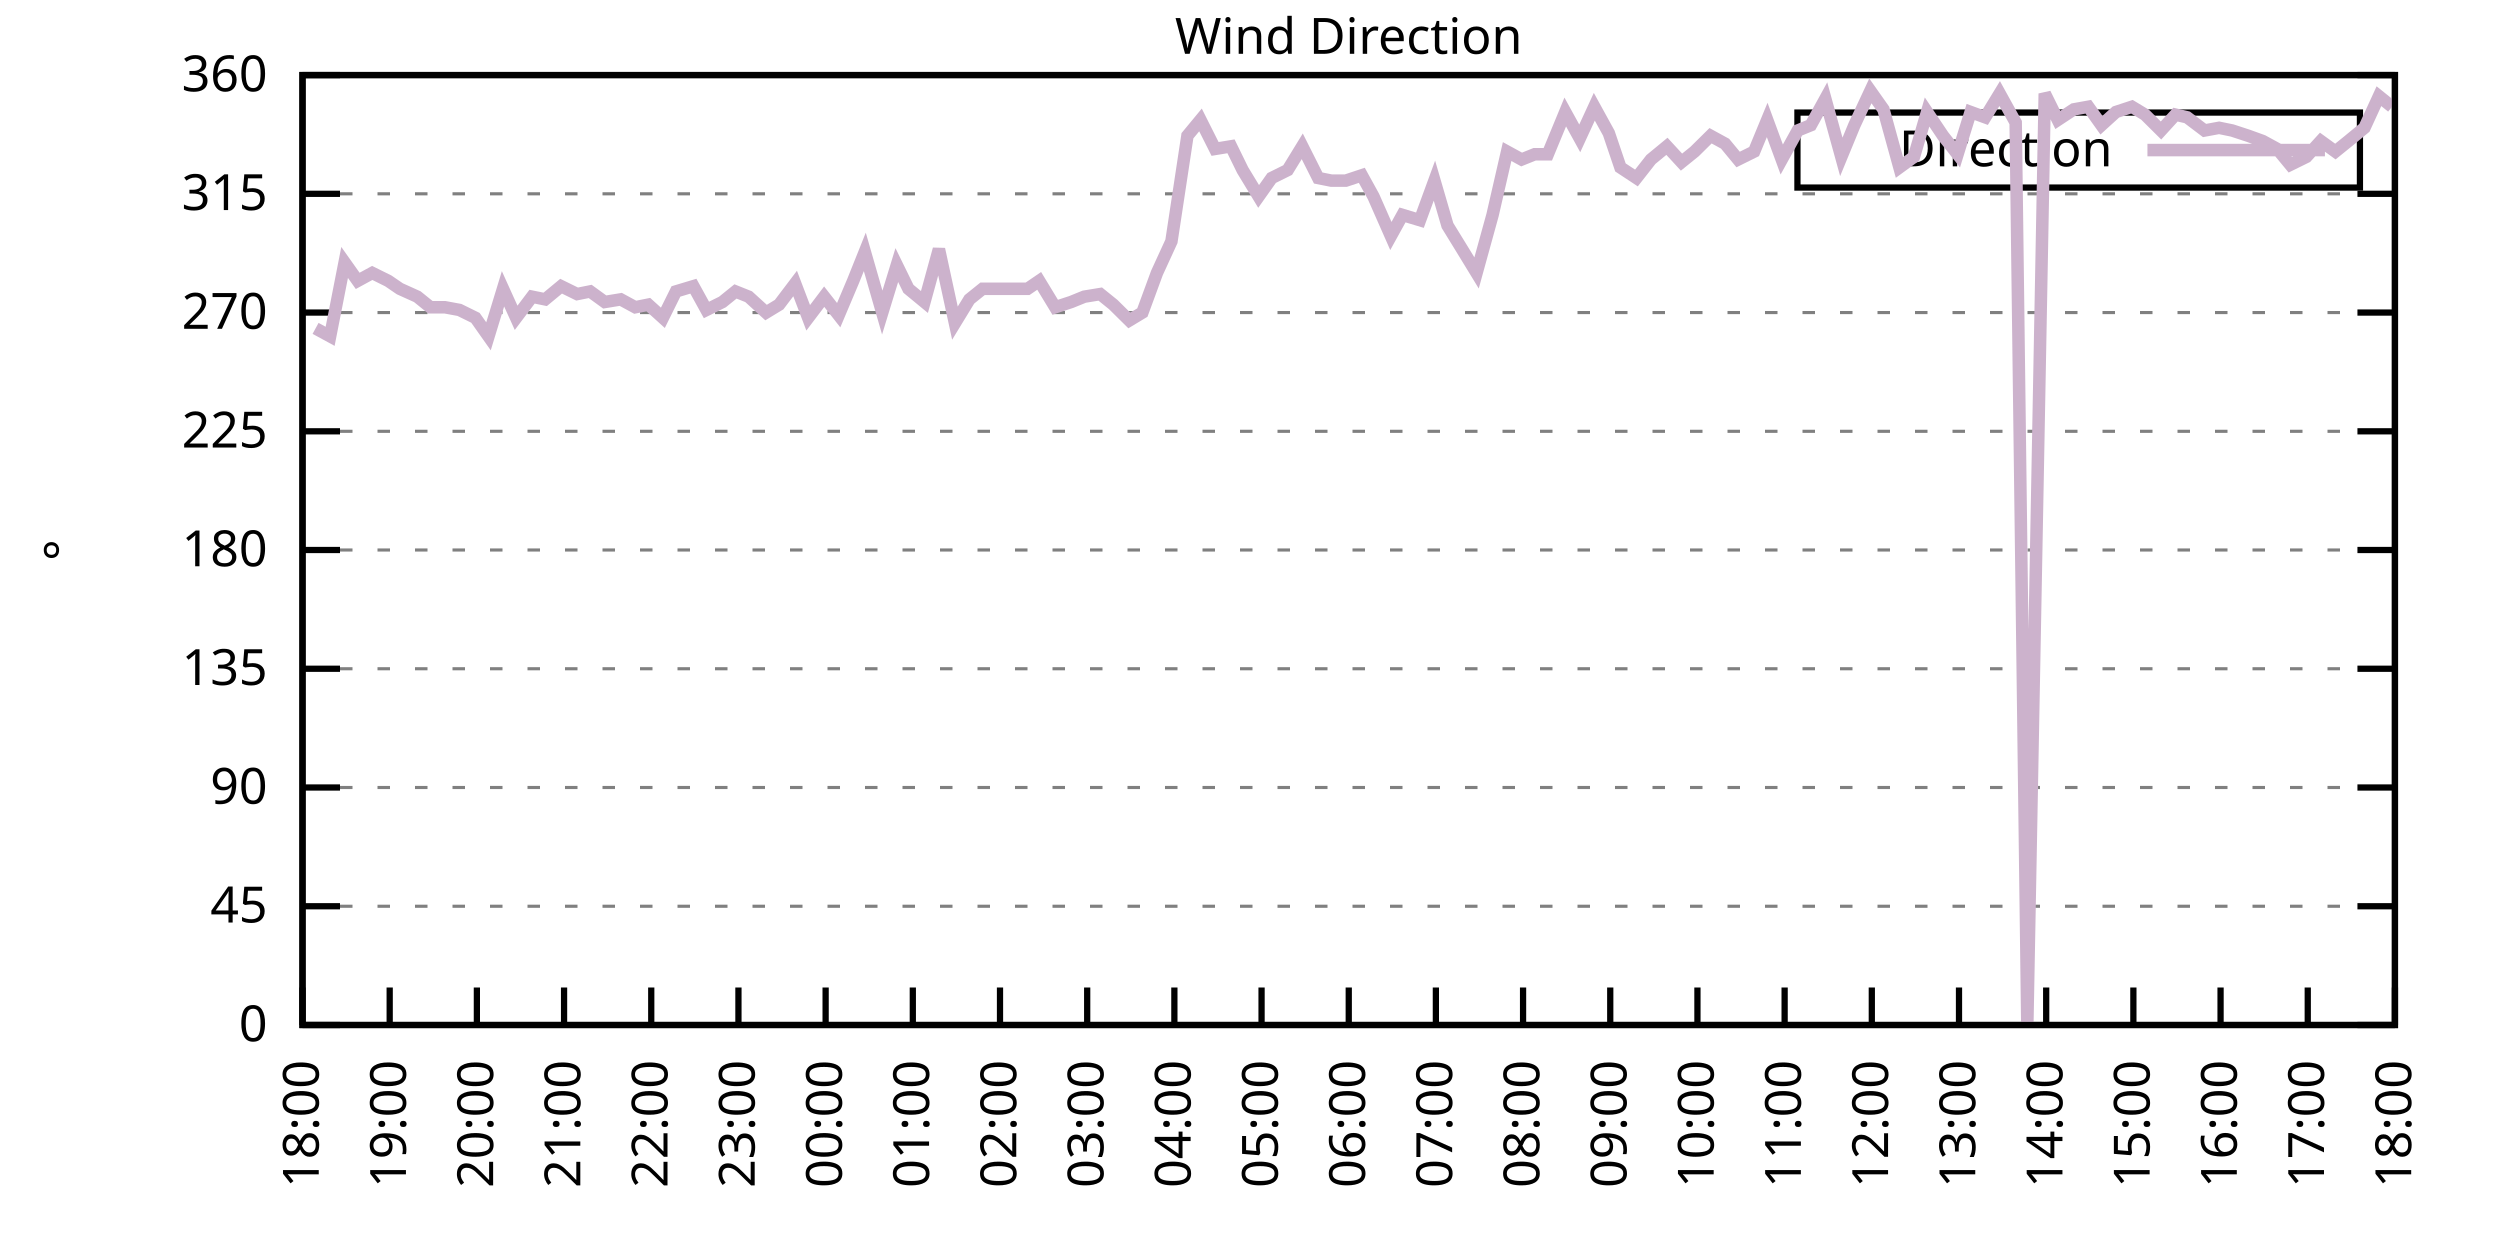
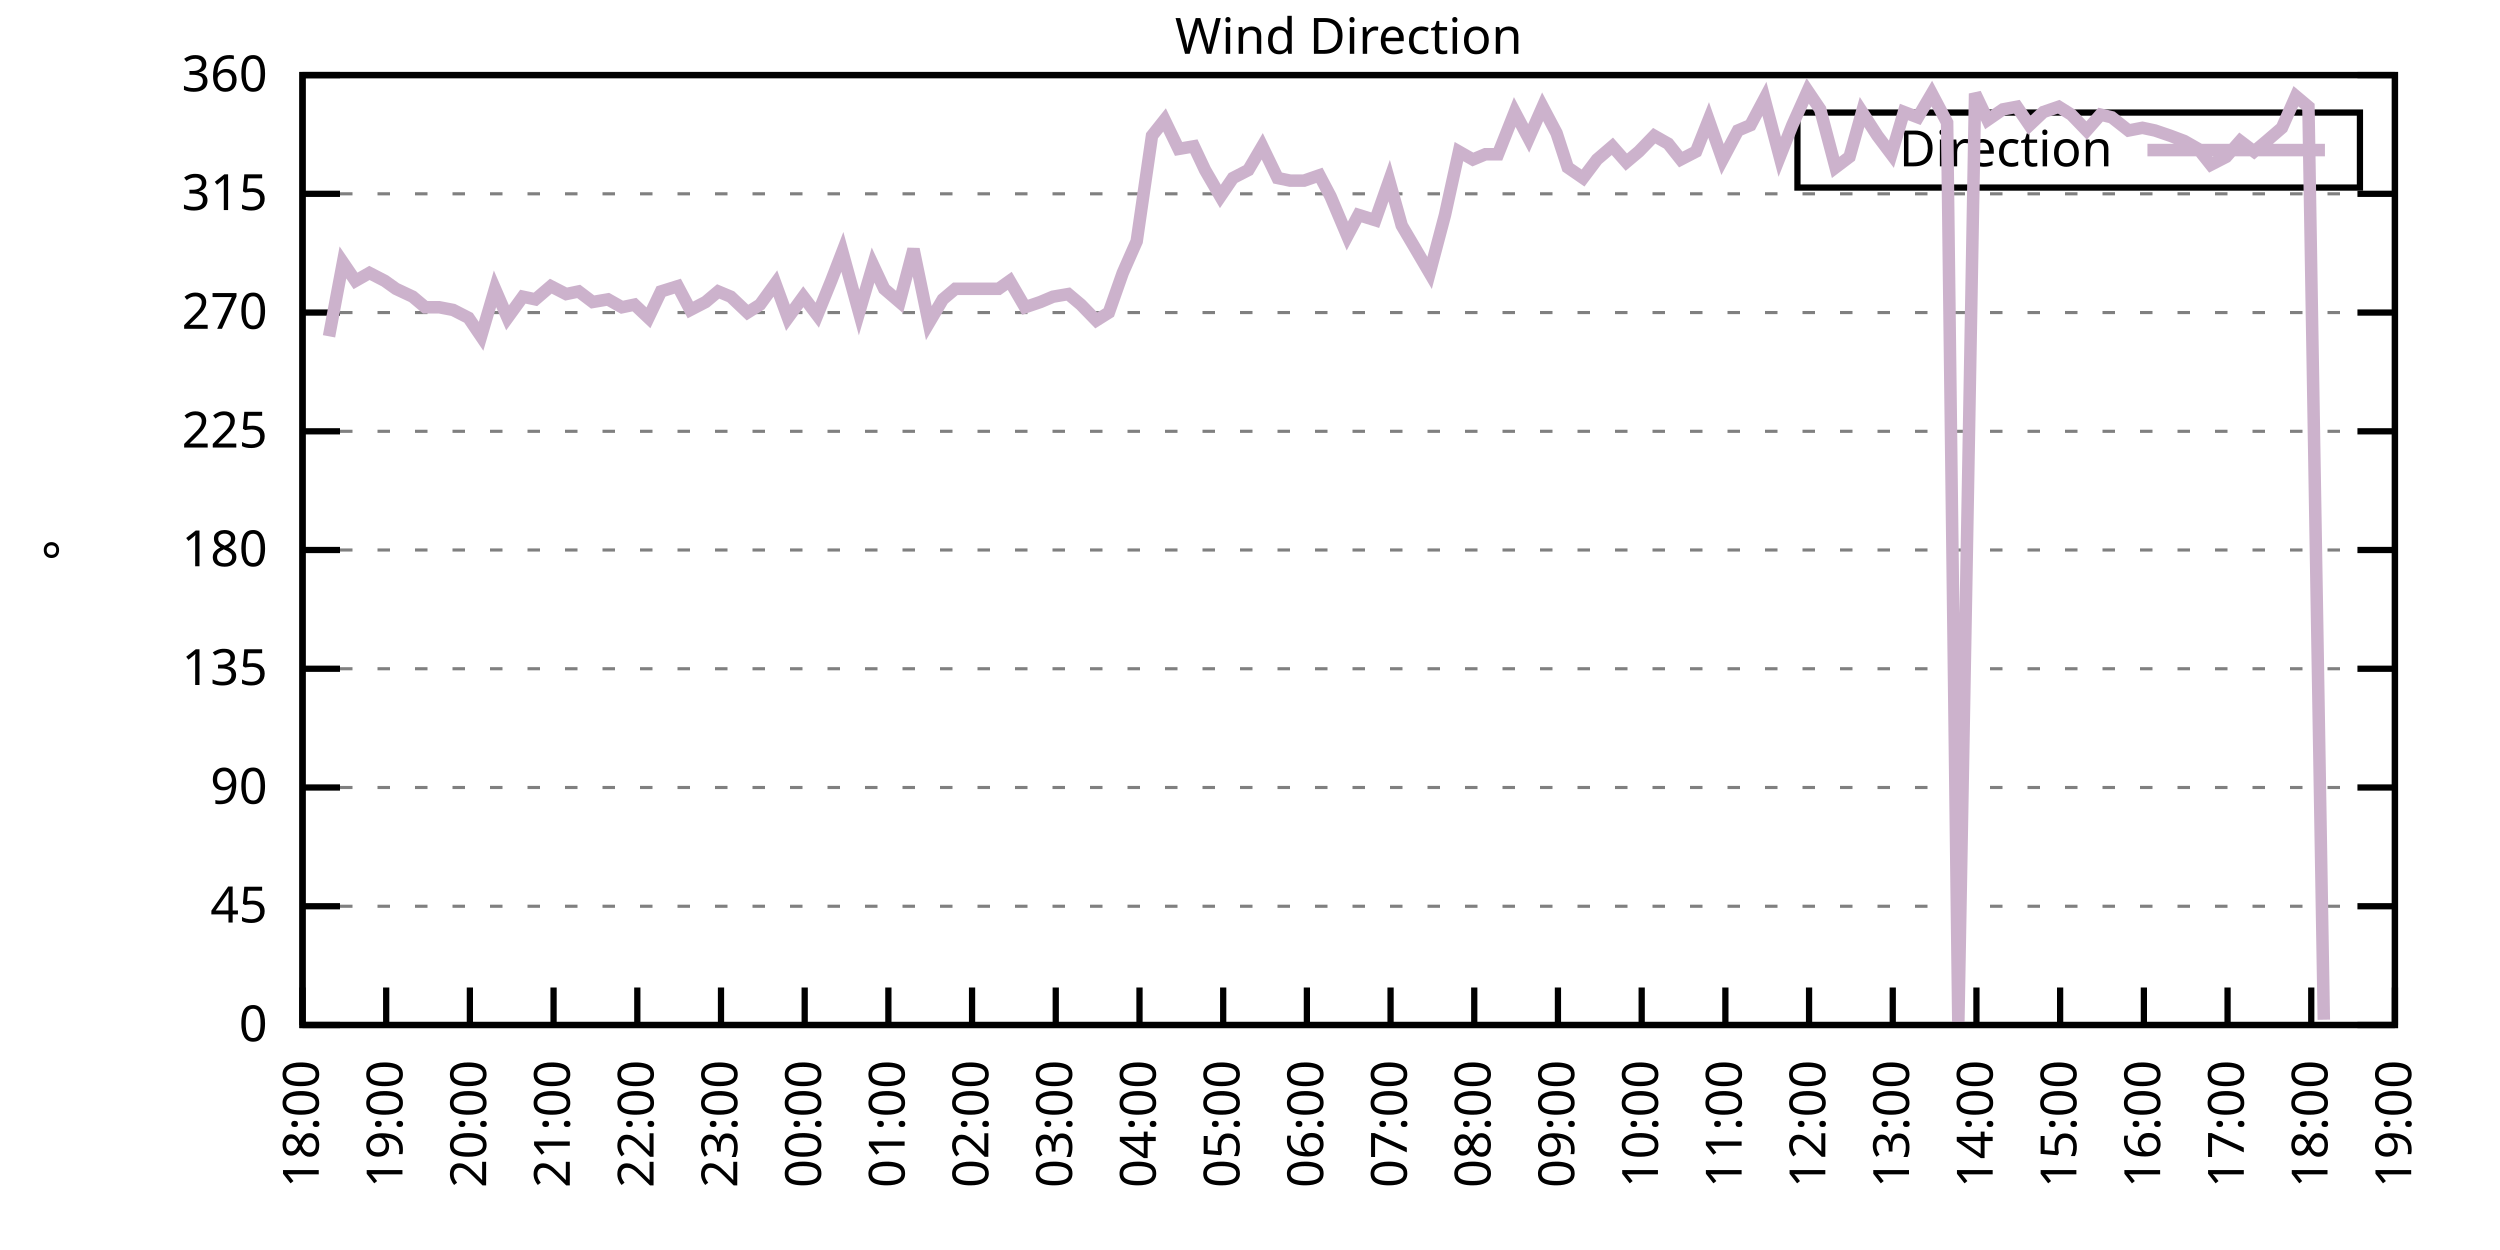
<svg xmlns="http://www.w3.org/2000/svg" xmlns:xlink="http://www.w3.org/1999/xlink" width="400" height="200" viewBox="0 0 400 200">
  <g id="gnuplot_canvas">
    <rect x="0" y="0" width="400" height="200" fill="none" />
    <defs>
      <circle id="gpDot" r="0.5" stroke-width="0.5" stroke="currentColor" />
      <path id="gpPt0" stroke-width="0.333" stroke="currentColor" d="M-1,0 h2 M0,-1 v2" />
      <path id="gpPt1" stroke-width="0.333" stroke="currentColor" d="M-1,-1 L1,1 M1,-1 L-1,1" />
      <path id="gpPt2" stroke-width="0.333" stroke="currentColor" d="M-1,0 L1,0 M0,-1 L0,1 M-1,-1 L1,1 M-1,1 L1,-1" />
      <rect id="gpPt3" stroke-width="0.333" stroke="currentColor" x="-1" y="-1" width="2" height="2" />
      <rect id="gpPt4" stroke-width="0.333" stroke="currentColor" fill="currentColor" x="-1" y="-1" width="2" height="2" />
      <circle id="gpPt5" stroke-width="0.333" stroke="currentColor" cx="0" cy="0" r="1" />
      <use xlink:href="#gpPt5" id="gpPt6" fill="currentColor" stroke="none" />
      <path id="gpPt7" stroke-width="0.333" stroke="currentColor" d="M0,-1.33 L-1.33,0.67 L1.33,0.67 z" />
      <use xlink:href="#gpPt7" id="gpPt8" fill="currentColor" stroke="none" />
      <use xlink:href="#gpPt7" id="gpPt9" stroke="currentColor" transform="rotate(180)" />
      <use xlink:href="#gpPt9" id="gpPt10" fill="currentColor" stroke="none" />
      <use xlink:href="#gpPt3" id="gpPt11" stroke="currentColor" transform="rotate(45)" />
      <use xlink:href="#gpPt11" id="gpPt12" fill="currentColor" stroke="none" />
      <path id="gpPt13" stroke-width="0.333" stroke="currentColor" d="M0,1.330 L1.265,0.411 L0.782,-1.067 L-0.782,-1.076 L-1.265,0.411 z" />
      <use xlink:href="#gpPt13" id="gpPt14" fill="currentColor" stroke="none" />
      <filter id="textbox" filterUnits="objectBoundingBox" x="0" y="0" height="1" width="1">
        <feFlood flood-color="white" flood-opacity="1" result="bgnd" />
        <feComposite in="SourceGraphic" in2="bgnd" operator="atop" />
      </filter>
      <filter id="greybox" filterUnits="objectBoundingBox" x="0" y="0" height="1" width="1">
        <feFlood flood-color="lightgrey" flood-opacity="1" result="grey" />
        <feComposite in="SourceGraphic" in2="grey" operator="atop" />
      </filter>
    </defs>
    <g fill="none" color="white" stroke="currentColor" stroke-width="1.00" stroke-linecap="butt" stroke-linejoin="miter">
</g>
    <g fill="none" color="black" stroke="currentColor" stroke-width="1.00" stroke-linecap="butt" stroke-linejoin="miter">
      <g stroke="none" shape-rendering="crispEdges">
        <polygon fill="rgb(255, 255, 255)" points="48.40,164.00 383.18,164.00 383.18,12.02 48.40,12.02 " />
      </g>
    </g>
    <g fill="none" color="black" stroke="currentColor" stroke-width="1.00" stroke-linecap="butt" stroke-linejoin="miter">
</g>
    <g fill="none" color="black" stroke="black" stroke-width="0.50" stroke-linecap="butt" stroke-linejoin="miter">
</g>
    <g fill="none" color="gray" stroke="currentColor" stroke-width="0.50" stroke-linecap="butt" stroke-linejoin="miter">
      <path stroke="gray" stroke-dasharray="2,4" class="gridline" d="M48.40,164.00 L383.19,164.00  " />
    </g>
    <g fill="none" color="gray" stroke="gray" stroke-width="1.00" stroke-linecap="butt" stroke-linejoin="miter">
</g>
    <g fill="none" color="black" stroke="currentColor" stroke-width="1.00" stroke-linecap="butt" stroke-linejoin="miter">
      <path stroke="black" d="M48.40,164.00 L54.40,164.00 M383.19,164.00 L377.19,164.00  " />
      <g transform="translate(42.80,166.60)" stroke="none" fill="black" font-family="Sans" font-size="8.00" text-anchor="end">
        <text>
          <tspan font-family="Sans"> 0</tspan>
        </text>
      </g>
    </g>
    <g fill="none" color="black" stroke="currentColor" stroke-width="1.00" stroke-linecap="butt" stroke-linejoin="miter">
</g>
    <g fill="none" color="black" stroke="black" stroke-width="0.50" stroke-linecap="butt" stroke-linejoin="miter">
</g>
    <g fill="none" color="gray" stroke="currentColor" stroke-width="0.50" stroke-linecap="butt" stroke-linejoin="miter">
      <path stroke="gray" stroke-dasharray="2,4" class="gridline" d="M48.40,145.00 L383.19,145.00  " />
    </g>
    <g fill="none" color="gray" stroke="gray" stroke-width="1.00" stroke-linecap="butt" stroke-linejoin="miter">
</g>
    <g fill="none" color="black" stroke="currentColor" stroke-width="1.00" stroke-linecap="butt" stroke-linejoin="miter">
      <path stroke="black" d="M48.40,145.00 L54.40,145.00 M383.19,145.00 L377.19,145.00  " />
      <g transform="translate(42.80,147.60)" stroke="none" fill="black" font-family="Sans" font-size="8.00" text-anchor="end">
        <text>
          <tspan font-family="Sans"> 45</tspan>
        </text>
      </g>
    </g>
    <g fill="none" color="black" stroke="currentColor" stroke-width="1.00" stroke-linecap="butt" stroke-linejoin="miter">
</g>
    <g fill="none" color="black" stroke="black" stroke-width="0.50" stroke-linecap="butt" stroke-linejoin="miter">
</g>
    <g fill="none" color="gray" stroke="currentColor" stroke-width="0.50" stroke-linecap="butt" stroke-linejoin="miter">
      <path stroke="gray" stroke-dasharray="2,4" class="gridline" d="M48.40,126.00 L383.19,126.00  " />
    </g>
    <g fill="none" color="gray" stroke="gray" stroke-width="1.00" stroke-linecap="butt" stroke-linejoin="miter">
</g>
    <g fill="none" color="black" stroke="currentColor" stroke-width="1.00" stroke-linecap="butt" stroke-linejoin="miter">
      <path stroke="black" d="M48.40,126.00 L54.40,126.00 M383.19,126.00 L377.19,126.00  " />
      <g transform="translate(42.80,128.60)" stroke="none" fill="black" font-family="Sans" font-size="8.00" text-anchor="end">
        <text>
          <tspan font-family="Sans"> 90</tspan>
        </text>
      </g>
    </g>
    <g fill="none" color="black" stroke="currentColor" stroke-width="1.00" stroke-linecap="butt" stroke-linejoin="miter">
</g>
    <g fill="none" color="black" stroke="black" stroke-width="0.50" stroke-linecap="butt" stroke-linejoin="miter">
</g>
    <g fill="none" color="gray" stroke="currentColor" stroke-width="0.50" stroke-linecap="butt" stroke-linejoin="miter">
      <path stroke="gray" stroke-dasharray="2,4" class="gridline" d="M48.40,107.00 L383.19,107.00  " />
    </g>
    <g fill="none" color="gray" stroke="gray" stroke-width="1.00" stroke-linecap="butt" stroke-linejoin="miter">
</g>
    <g fill="none" color="black" stroke="currentColor" stroke-width="1.00" stroke-linecap="butt" stroke-linejoin="miter">
      <path stroke="black" d="M48.40,107.00 L54.40,107.00 M383.19,107.00 L377.19,107.00  " />
      <g transform="translate(42.80,109.60)" stroke="none" fill="black" font-family="Sans" font-size="8.00" text-anchor="end">
        <text>
          <tspan font-family="Sans"> 135</tspan>
        </text>
      </g>
    </g>
    <g fill="none" color="black" stroke="currentColor" stroke-width="1.00" stroke-linecap="butt" stroke-linejoin="miter">
</g>
    <g fill="none" color="black" stroke="black" stroke-width="0.50" stroke-linecap="butt" stroke-linejoin="miter">
</g>
    <g fill="none" color="gray" stroke="currentColor" stroke-width="0.50" stroke-linecap="butt" stroke-linejoin="miter">
      <path stroke="gray" stroke-dasharray="2,4" class="gridline" d="M48.40,88.00 L383.19,88.00  " />
    </g>
    <g fill="none" color="gray" stroke="gray" stroke-width="1.00" stroke-linecap="butt" stroke-linejoin="miter">
</g>
    <g fill="none" color="black" stroke="currentColor" stroke-width="1.00" stroke-linecap="butt" stroke-linejoin="miter">
      <path stroke="black" d="M48.40,88.00 L54.40,88.00 M383.19,88.00 L377.19,88.00  " />
      <g transform="translate(42.80,90.60)" stroke="none" fill="black" font-family="Sans" font-size="8.00" text-anchor="end">
        <text>
          <tspan font-family="Sans"> 180</tspan>
        </text>
      </g>
    </g>
    <g fill="none" color="black" stroke="currentColor" stroke-width="1.00" stroke-linecap="butt" stroke-linejoin="miter">
</g>
    <g fill="none" color="black" stroke="black" stroke-width="0.50" stroke-linecap="butt" stroke-linejoin="miter">
</g>
    <g fill="none" color="gray" stroke="currentColor" stroke-width="0.50" stroke-linecap="butt" stroke-linejoin="miter">
      <path stroke="gray" stroke-dasharray="2,4" class="gridline" d="M48.40,69.01 L383.19,69.01  " />
    </g>
    <g fill="none" color="gray" stroke="gray" stroke-width="1.00" stroke-linecap="butt" stroke-linejoin="miter">
</g>
    <g fill="none" color="black" stroke="currentColor" stroke-width="1.00" stroke-linecap="butt" stroke-linejoin="miter">
      <path stroke="black" d="M48.40,69.01 L54.40,69.01 M383.19,69.01 L377.19,69.01  " />
      <g transform="translate(42.80,71.61)" stroke="none" fill="black" font-family="Sans" font-size="8.00" text-anchor="end">
        <text>
          <tspan font-family="Sans"> 225</tspan>
        </text>
      </g>
    </g>
    <g fill="none" color="black" stroke="currentColor" stroke-width="1.00" stroke-linecap="butt" stroke-linejoin="miter">
</g>
    <g fill="none" color="black" stroke="black" stroke-width="0.50" stroke-linecap="butt" stroke-linejoin="miter">
</g>
    <g fill="none" color="gray" stroke="currentColor" stroke-width="0.50" stroke-linecap="butt" stroke-linejoin="miter">
      <path stroke="gray" stroke-dasharray="2,4" class="gridline" d="M48.40,50.01 L383.19,50.01  " />
    </g>
    <g fill="none" color="gray" stroke="gray" stroke-width="1.00" stroke-linecap="butt" stroke-linejoin="miter">
</g>
    <g fill="none" color="black" stroke="currentColor" stroke-width="1.00" stroke-linecap="butt" stroke-linejoin="miter">
      <path stroke="black" d="M48.40,50.01 L54.40,50.01 M383.19,50.01 L377.19,50.01  " />
      <g transform="translate(42.80,52.61)" stroke="none" fill="black" font-family="Sans" font-size="8.00" text-anchor="end">
        <text>
          <tspan font-family="Sans"> 270</tspan>
        </text>
      </g>
    </g>
    <g fill="none" color="black" stroke="currentColor" stroke-width="1.00" stroke-linecap="butt" stroke-linejoin="miter">
</g>
    <g fill="none" color="black" stroke="black" stroke-width="0.50" stroke-linecap="butt" stroke-linejoin="miter">
</g>
    <g fill="none" color="gray" stroke="currentColor" stroke-width="0.50" stroke-linecap="butt" stroke-linejoin="miter">
      <path stroke="gray" stroke-dasharray="2,4" class="gridline" d="M48.40,31.01 L383.19,31.01  " />
    </g>
    <g fill="none" color="gray" stroke="gray" stroke-width="1.00" stroke-linecap="butt" stroke-linejoin="miter">
</g>
    <g fill="none" color="black" stroke="currentColor" stroke-width="1.00" stroke-linecap="butt" stroke-linejoin="miter">
      <path stroke="black" d="M48.40,31.01 L54.40,31.01 M383.19,31.01 L377.19,31.01  " />
      <g transform="translate(42.80,33.61)" stroke="none" fill="black" font-family="Sans" font-size="8.00" text-anchor="end">
        <text>
          <tspan font-family="Sans"> 315</tspan>
        </text>
      </g>
    </g>
    <g fill="none" color="black" stroke="currentColor" stroke-width="1.00" stroke-linecap="butt" stroke-linejoin="miter">
</g>
    <g fill="none" color="black" stroke="black" stroke-width="0.50" stroke-linecap="butt" stroke-linejoin="miter">
</g>
    <g fill="none" color="gray" stroke="currentColor" stroke-width="0.50" stroke-linecap="butt" stroke-linejoin="miter">
      <path stroke="gray" stroke-dasharray="2,4" class="gridline" d="M48.40,12.01 L383.19,12.01  " />
    </g>
    <g fill="none" color="gray" stroke="gray" stroke-width="1.00" stroke-linecap="butt" stroke-linejoin="miter">
</g>
    <g fill="none" color="black" stroke="currentColor" stroke-width="1.00" stroke-linecap="butt" stroke-linejoin="miter">
      <path stroke="black" d="M48.40,12.01 L54.40,12.01 M383.19,12.01 L377.19,12.01  " />
      <g transform="translate(42.80,14.61)" stroke="none" fill="black" font-family="Sans" font-size="8.00" text-anchor="end">
        <text>
          <tspan font-family="Sans"> 360</tspan>
        </text>
      </g>
    </g>
    <g fill="none" color="black" stroke="currentColor" stroke-width="1.00" stroke-linecap="butt" stroke-linejoin="miter">
      <path stroke="black" d="M48.40,164.00 L48.40,158.00  " />
      <g transform="translate(51.00,169.60) rotate(270.00)" stroke="none" fill="black" font-family="Sans" font-size="8.00" text-anchor="end">
        <text>
          <tspan font-family="Sans">18:00</tspan>
        </text>
      </g>
    </g>
    <g fill="none" color="black" stroke="currentColor" stroke-width="1.00" stroke-linecap="butt" stroke-linejoin="miter">
-       <path stroke="black" d="M62.35,164.00 L62.35,158.00  " />
-       <g transform="translate(64.95,169.60) rotate(270.00)" stroke="none" fill="black" font-family="Sans" font-size="8.00" text-anchor="end">
+       <path stroke="black" d="M61.79,164.00 L61.79,158.00  " />
+       <g transform="translate(64.39,169.60) rotate(270.00)" stroke="none" fill="black" font-family="Sans" font-size="8.00" text-anchor="end">
        <text>
          <tspan font-family="Sans">19:00</tspan>
        </text>
      </g>
    </g>
    <g fill="none" color="black" stroke="currentColor" stroke-width="1.00" stroke-linecap="butt" stroke-linejoin="miter">
-       <path stroke="black" d="M76.30,164.00 L76.30,158.00  " />
-       <g transform="translate(78.90,169.60) rotate(270.00)" stroke="none" fill="black" font-family="Sans" font-size="8.00" text-anchor="end">
+       <path stroke="black" d="M75.18,164.00 L75.18,158.00  " />
+       <g transform="translate(77.78,169.60) rotate(270.00)" stroke="none" fill="black" font-family="Sans" font-size="8.00" text-anchor="end">
        <text>
          <tspan font-family="Sans">20:00</tspan>
        </text>
      </g>
    </g>
    <g fill="none" color="black" stroke="currentColor" stroke-width="1.00" stroke-linecap="butt" stroke-linejoin="miter">
-       <path stroke="black" d="M90.25,164.00 L90.25,158.00  " />
-       <g transform="translate(92.85,169.60) rotate(270.00)" stroke="none" fill="black" font-family="Sans" font-size="8.00" text-anchor="end">
+       <path stroke="black" d="M88.57,164.00 L88.57,158.00  " />
+       <g transform="translate(91.17,169.60) rotate(270.00)" stroke="none" fill="black" font-family="Sans" font-size="8.00" text-anchor="end">
        <text>
          <tspan font-family="Sans">21:00</tspan>
        </text>
      </g>
    </g>
    <g fill="none" color="black" stroke="currentColor" stroke-width="1.00" stroke-linecap="butt" stroke-linejoin="miter">
-       <path stroke="black" d="M104.20,164.00 L104.20,158.00  " />
-       <g transform="translate(106.80,169.60) rotate(270.00)" stroke="none" fill="black" font-family="Sans" font-size="8.00" text-anchor="end">
+       <path stroke="black" d="M101.97,164.00 L101.97,158.00  " />
+       <g transform="translate(104.57,169.60) rotate(270.00)" stroke="none" fill="black" font-family="Sans" font-size="8.00" text-anchor="end">
        <text>
          <tspan font-family="Sans">22:00</tspan>
        </text>
      </g>
    </g>
    <g fill="none" color="black" stroke="currentColor" stroke-width="1.00" stroke-linecap="butt" stroke-linejoin="miter">
-       <path stroke="black" d="M118.15,164.00 L118.15,158.00  " />
-       <g transform="translate(120.75,169.60) rotate(270.00)" stroke="none" fill="black" font-family="Sans" font-size="8.00" text-anchor="end">
+       <path stroke="black" d="M115.36,164.00 L115.36,158.00  " />
+       <g transform="translate(117.96,169.60) rotate(270.00)" stroke="none" fill="black" font-family="Sans" font-size="8.00" text-anchor="end">
        <text>
          <tspan font-family="Sans">23:00</tspan>
        </text>
      </g>
    </g>
    <g fill="none" color="black" stroke="currentColor" stroke-width="1.00" stroke-linecap="butt" stroke-linejoin="miter">
-       <path stroke="black" d="M132.10,164.00 L132.10,158.00  " />
-       <g transform="translate(134.70,169.60) rotate(270.00)" stroke="none" fill="black" font-family="Sans" font-size="8.00" text-anchor="end">
+       <path stroke="black" d="M128.75,164.00 L128.75,158.00  " />
+       <g transform="translate(131.35,169.60) rotate(270.00)" stroke="none" fill="black" font-family="Sans" font-size="8.00" text-anchor="end">
        <text>
          <tspan font-family="Sans">00:00</tspan>
        </text>
      </g>
    </g>
    <g fill="none" color="black" stroke="currentColor" stroke-width="1.00" stroke-linecap="butt" stroke-linejoin="miter">
-       <path stroke="black" d="M146.05,164.00 L146.05,158.00  " />
-       <g transform="translate(148.65,169.60) rotate(270.00)" stroke="none" fill="black" font-family="Sans" font-size="8.00" text-anchor="end">
+       <path stroke="black" d="M142.14,164.00 L142.14,158.00  " />
+       <g transform="translate(144.74,169.60) rotate(270.00)" stroke="none" fill="black" font-family="Sans" font-size="8.00" text-anchor="end">
        <text>
          <tspan font-family="Sans">01:00</tspan>
        </text>
      </g>
    </g>
    <g fill="none" color="black" stroke="currentColor" stroke-width="1.00" stroke-linecap="butt" stroke-linejoin="miter">
-       <path stroke="black" d="M160.00,164.00 L160.00,158.00  " />
-       <g transform="translate(162.60,169.60) rotate(270.00)" stroke="none" fill="black" font-family="Sans" font-size="8.00" text-anchor="end">
+       <path stroke="black" d="M155.53,164.00 L155.53,158.00  " />
+       <g transform="translate(158.13,169.60) rotate(270.00)" stroke="none" fill="black" font-family="Sans" font-size="8.00" text-anchor="end">
        <text>
          <tspan font-family="Sans">02:00</tspan>
        </text>
      </g>
    </g>
    <g fill="none" color="black" stroke="currentColor" stroke-width="1.00" stroke-linecap="butt" stroke-linejoin="miter">
-       <path stroke="black" d="M173.95,164.00 L173.95,158.00  " />
-       <g transform="translate(176.55,169.60) rotate(270.00)" stroke="none" fill="black" font-family="Sans" font-size="8.00" text-anchor="end">
+       <path stroke="black" d="M168.92,164.00 L168.92,158.00  " />
+       <g transform="translate(171.52,169.60) rotate(270.00)" stroke="none" fill="black" font-family="Sans" font-size="8.00" text-anchor="end">
        <text>
          <tspan font-family="Sans">03:00</tspan>
        </text>
      </g>
    </g>
    <g fill="none" color="black" stroke="currentColor" stroke-width="1.00" stroke-linecap="butt" stroke-linejoin="miter">
-       <path stroke="black" d="M187.90,164.00 L187.90,158.00  " />
-       <g transform="translate(190.50,169.60) rotate(270.00)" stroke="none" fill="black" font-family="Sans" font-size="8.00" text-anchor="end">
+       <path stroke="black" d="M182.32,164.00 L182.32,158.00  " />
+       <g transform="translate(184.92,169.60) rotate(270.00)" stroke="none" fill="black" font-family="Sans" font-size="8.00" text-anchor="end">
        <text>
          <tspan font-family="Sans">04:00</tspan>
        </text>
      </g>
    </g>
    <g fill="none" color="black" stroke="currentColor" stroke-width="1.00" stroke-linecap="butt" stroke-linejoin="miter">
-       <path stroke="black" d="M201.85,164.00 L201.85,158.00  " />
-       <g transform="translate(204.45,169.60) rotate(270.00)" stroke="none" fill="black" font-family="Sans" font-size="8.00" text-anchor="end">
+       <path stroke="black" d="M195.71,164.00 L195.71,158.00  " />
+       <g transform="translate(198.31,169.60) rotate(270.00)" stroke="none" fill="black" font-family="Sans" font-size="8.00" text-anchor="end">
        <text>
          <tspan font-family="Sans">05:00</tspan>
        </text>
      </g>
    </g>
    <g fill="none" color="black" stroke="currentColor" stroke-width="1.00" stroke-linecap="butt" stroke-linejoin="miter">
-       <path stroke="black" d="M215.80,164.00 L215.80,158.00  " />
-       <g transform="translate(218.40,169.60) rotate(270.00)" stroke="none" fill="black" font-family="Sans" font-size="8.00" text-anchor="end">
+       <path stroke="black" d="M209.10,164.00 L209.10,158.00  " />
+       <g transform="translate(211.70,169.60) rotate(270.00)" stroke="none" fill="black" font-family="Sans" font-size="8.00" text-anchor="end">
        <text>
          <tspan font-family="Sans">06:00</tspan>
        </text>
      </g>
    </g>
    <g fill="none" color="black" stroke="currentColor" stroke-width="1.00" stroke-linecap="butt" stroke-linejoin="miter">
-       <path stroke="black" d="M229.74,164.00 L229.74,158.00  " />
-       <g transform="translate(232.34,169.60) rotate(270.00)" stroke="none" fill="black" font-family="Sans" font-size="8.00" text-anchor="end">
+       <path stroke="black" d="M222.49,164.00 L222.49,158.00  " />
+       <g transform="translate(225.09,169.60) rotate(270.00)" stroke="none" fill="black" font-family="Sans" font-size="8.00" text-anchor="end">
        <text>
          <tspan font-family="Sans">07:00</tspan>
        </text>
      </g>
    </g>
    <g fill="none" color="black" stroke="currentColor" stroke-width="1.00" stroke-linecap="butt" stroke-linejoin="miter">
-       <path stroke="black" d="M243.69,164.00 L243.69,158.00  " />
-       <g transform="translate(246.29,169.60) rotate(270.00)" stroke="none" fill="black" font-family="Sans" font-size="8.00" text-anchor="end">
+       <path stroke="black" d="M235.88,164.00 L235.88,158.00  " />
+       <g transform="translate(238.48,169.60) rotate(270.00)" stroke="none" fill="black" font-family="Sans" font-size="8.00" text-anchor="end">
        <text>
          <tspan font-family="Sans">08:00</tspan>
        </text>
      </g>
    </g>
    <g fill="none" color="black" stroke="currentColor" stroke-width="1.00" stroke-linecap="butt" stroke-linejoin="miter">
-       <path stroke="black" d="M257.64,164.00 L257.64,158.00  " />
-       <g transform="translate(260.24,169.60) rotate(270.00)" stroke="none" fill="black" font-family="Sans" font-size="8.00" text-anchor="end">
+       <path stroke="black" d="M249.27,164.00 L249.27,158.00  " />
+       <g transform="translate(251.87,169.60) rotate(270.00)" stroke="none" fill="black" font-family="Sans" font-size="8.00" text-anchor="end">
        <text>
          <tspan font-family="Sans">09:00</tspan>
        </text>
      </g>
    </g>
    <g fill="none" color="black" stroke="currentColor" stroke-width="1.00" stroke-linecap="butt" stroke-linejoin="miter">
-       <path stroke="black" d="M271.59,164.00 L271.59,158.00  " />
-       <g transform="translate(274.19,169.60) rotate(270.00)" stroke="none" fill="black" font-family="Sans" font-size="8.00" text-anchor="end">
+       <path stroke="black" d="M262.67,164.00 L262.67,158.00  " />
+       <g transform="translate(265.27,169.60) rotate(270.00)" stroke="none" fill="black" font-family="Sans" font-size="8.00" text-anchor="end">
        <text>
          <tspan font-family="Sans">10:00</tspan>
        </text>
      </g>
    </g>
    <g fill="none" color="black" stroke="currentColor" stroke-width="1.00" stroke-linecap="butt" stroke-linejoin="miter">
-       <path stroke="black" d="M285.54,164.00 L285.54,158.00  " />
-       <g transform="translate(288.14,169.60) rotate(270.00)" stroke="none" fill="black" font-family="Sans" font-size="8.00" text-anchor="end">
+       <path stroke="black" d="M276.06,164.00 L276.06,158.00  " />
+       <g transform="translate(278.66,169.60) rotate(270.00)" stroke="none" fill="black" font-family="Sans" font-size="8.00" text-anchor="end">
        <text>
          <tspan font-family="Sans">11:00</tspan>
        </text>
      </g>
    </g>
    <g fill="none" color="black" stroke="currentColor" stroke-width="1.00" stroke-linecap="butt" stroke-linejoin="miter">
-       <path stroke="black" d="M299.49,164.00 L299.49,158.00  " />
-       <g transform="translate(302.09,169.60) rotate(270.00)" stroke="none" fill="black" font-family="Sans" font-size="8.00" text-anchor="end">
+       <path stroke="black" d="M289.45,164.00 L289.45,158.00  " />
+       <g transform="translate(292.05,169.60) rotate(270.00)" stroke="none" fill="black" font-family="Sans" font-size="8.00" text-anchor="end">
        <text>
          <tspan font-family="Sans">12:00</tspan>
        </text>
      </g>
    </g>
    <g fill="none" color="black" stroke="currentColor" stroke-width="1.00" stroke-linecap="butt" stroke-linejoin="miter">
-       <path stroke="black" d="M313.44,164.00 L313.44,158.00  " />
-       <g transform="translate(316.04,169.60) rotate(270.00)" stroke="none" fill="black" font-family="Sans" font-size="8.00" text-anchor="end">
+       <path stroke="black" d="M302.84,164.00 L302.84,158.00  " />
+       <g transform="translate(305.44,169.60) rotate(270.00)" stroke="none" fill="black" font-family="Sans" font-size="8.00" text-anchor="end">
        <text>
          <tspan font-family="Sans">13:00</tspan>
        </text>
      </g>
    </g>
    <g fill="none" color="black" stroke="currentColor" stroke-width="1.00" stroke-linecap="butt" stroke-linejoin="miter">
-       <path stroke="black" d="M327.39,164.00 L327.39,158.00  " />
-       <g transform="translate(329.99,169.60) rotate(270.00)" stroke="none" fill="black" font-family="Sans" font-size="8.00" text-anchor="end">
+       <path stroke="black" d="M316.23,164.00 L316.23,158.00  " />
+       <g transform="translate(318.83,169.60) rotate(270.00)" stroke="none" fill="black" font-family="Sans" font-size="8.00" text-anchor="end">
        <text>
          <tspan font-family="Sans">14:00</tspan>
        </text>
      </g>
    </g>
    <g fill="none" color="black" stroke="currentColor" stroke-width="1.00" stroke-linecap="butt" stroke-linejoin="miter">
-       <path stroke="black" d="M341.34,164.00 L341.34,158.00  " />
-       <g transform="translate(343.94,169.60) rotate(270.00)" stroke="none" fill="black" font-family="Sans" font-size="8.00" text-anchor="end">
+       <path stroke="black" d="M329.62,164.00 L329.62,158.00  " />
+       <g transform="translate(332.22,169.60) rotate(270.00)" stroke="none" fill="black" font-family="Sans" font-size="8.00" text-anchor="end">
        <text>
          <tspan font-family="Sans">15:00</tspan>
        </text>
      </g>
    </g>
    <g fill="none" color="black" stroke="currentColor" stroke-width="1.00" stroke-linecap="butt" stroke-linejoin="miter">
-       <path stroke="black" d="M355.29,164.00 L355.29,158.00  " />
-       <g transform="translate(357.89,169.60) rotate(270.00)" stroke="none" fill="black" font-family="Sans" font-size="8.00" text-anchor="end">
+       <path stroke="black" d="M343.02,164.00 L343.02,158.00  " />
+       <g transform="translate(345.62,169.60) rotate(270.00)" stroke="none" fill="black" font-family="Sans" font-size="8.00" text-anchor="end">
        <text>
          <tspan font-family="Sans">16:00</tspan>
        </text>
      </g>
    </g>
    <g fill="none" color="black" stroke="currentColor" stroke-width="1.00" stroke-linecap="butt" stroke-linejoin="miter">
-       <path stroke="black" d="M369.24,164.00 L369.24,158.00  " />
-       <g transform="translate(371.84,169.60) rotate(270.00)" stroke="none" fill="black" font-family="Sans" font-size="8.00" text-anchor="end">
+       <path stroke="black" d="M356.41,164.00 L356.41,158.00  " />
+       <g transform="translate(359.01,169.60) rotate(270.00)" stroke="none" fill="black" font-family="Sans" font-size="8.00" text-anchor="end">
        <text>
          <tspan font-family="Sans">17:00</tspan>
+         </text>
+       </g>
+     </g>
+     <g fill="none" color="black" stroke="currentColor" stroke-width="1.00" stroke-linecap="butt" stroke-linejoin="miter">
+       <path stroke="black" d="M369.80,164.00 L369.80,158.00  " />
+       <g transform="translate(372.40,169.60) rotate(270.00)" stroke="none" fill="black" font-family="Sans" font-size="8.00" text-anchor="end">
+         <text>
+           <tspan font-family="Sans">18:00</tspan>
        </text>
      </g>
    </g>
    <g fill="none" color="black" stroke="currentColor" stroke-width="1.00" stroke-linecap="butt" stroke-linejoin="miter">
      <path stroke="black" d="M383.19,164.00 L383.19,158.00  " />
      <g transform="translate(385.79,169.60) rotate(270.00)" stroke="none" fill="black" font-family="Sans" font-size="8.00" text-anchor="end">
        <text>
-           <tspan font-family="Sans">18:00</tspan>
+           <tspan font-family="Sans">19:00</tspan>
        </text>
      </g>
    </g>
    <g fill="none" color="black" stroke="currentColor" stroke-width="1.00" stroke-linecap="butt" stroke-linejoin="miter">
</g>
    <g fill="none" color="black" stroke="currentColor" stroke-width="1.00" stroke-linecap="butt" stroke-linejoin="miter">
      <path stroke="black" d="M48.40,12.01 L48.40,164.00 L383.19,164.00 L383.19,12.01 L48.40,12.01 Z  " />
    </g>
    <g fill="none" color="black" stroke="currentColor" stroke-width="1.00" stroke-linecap="butt" stroke-linejoin="miter">
</g>
    <g fill="none" color="black" stroke="currentColor" stroke-width="1.00" stroke-linecap="butt" stroke-linejoin="miter">
      <path stroke="black" d="M287.59,30.01 L287.59,18.01 L377.59,18.01 L377.59,30.01 L287.59,30.01 Z  " />
    </g>
    <g id="Wind_direction_plot_1">
      <g fill="none" color="white" stroke="black" stroke-width="2.00" stroke-linecap="butt" stroke-linejoin="miter">
</g>
      <g fill="none" color="black" stroke="currentColor" stroke-width="2.00" stroke-linecap="butt" stroke-linejoin="miter">
        <g transform="translate(337.99,26.61)" stroke="none" fill="black" font-family="Sans" font-size="8.00" text-anchor="end">
          <text>
            <tspan font-family="Sans">Direction</tspan>
          </text>
        </g>
      </g>
      <g fill="none" color="black" stroke="currentColor" stroke-width="2.00" stroke-linecap="butt" stroke-linejoin="miter">
-         <path stroke="rgb(204, 178, 204)" d="M343.59,24.01 L371.99,24.01 M50.49,52.54 L52.82,53.81 L55.14,41.99 L57.23,44.94 L59.56,43.67 L62.12,44.94   L63.98,46.21 L66.77,47.47 L68.86,49.16 L71.18,49.16 L73.51,49.59 L76.07,50.85 L78.16,53.81 L80.48,46.21   L82.58,50.85 L85.13,47.47 L87.23,47.90 L89.78,45.79 L92.34,47.05 L94.43,46.63 L96.76,48.32 L99.32,47.90   L101.64,49.16 L103.73,48.74 L106.06,50.85 L108.15,46.63 L110.94,45.79 L113.03,49.59 L115.59,48.32 L117.68,46.63   L119.78,47.47 L122.57,50.01 L124.66,48.74 L127.22,45.36 L129.31,50.85 L131.87,47.47 L134.19,50.43 L136.51,44.94   L138.37,40.30 L141.16,50.01 L143.49,42.41 L145.35,46.21 L147.91,48.32 L150.23,39.87 L152.79,51.70 L155.11,47.90   L157.21,46.21 L159.53,46.21 L161.86,46.21 L164.41,46.21 L166.27,44.94 L168.83,49.16 L171.39,48.32 L173.48,47.47   L176.04,47.05 L178.13,48.74 L180.69,51.27 L182.78,50.01 L185.11,43.67 L187.43,38.61 L189.99,21.72 L192.08,19.19   L194.41,23.83 L196.96,23.41 L198.82,27.21 L201.38,31.43 L203.47,28.48 L206.03,27.21 L208.36,23.41 L210.91,28.48   L213.01,28.90 L215.33,28.90 L217.89,28.05 L219.75,31.43 L222.54,37.76 L224.40,34.39 L227.19,35.23 L229.51,28.90   L231.60,36.08 L233.93,39.87 L236.25,43.67 L238.81,34.39 L241.14,24.25 L243.46,25.52 L245.55,24.68 L247.65,24.68   L250.44,17.92 L252.76,22.14 L255.09,17.08 L257.41,21.30 L259.27,26.79 L261.83,28.48 L264.15,25.52 L266.71,23.41   L269.04,25.94 L271.13,24.25 L273.69,21.72 L276.01,22.99 L278.10,25.52 L280.66,24.25 L282.75,19.19 L285.08,25.52   L287.64,20.88 L289.73,20.03 L292.05,15.81 L294.61,25.10 L296.70,20.03 L299.26,14.54 L301.35,17.50 L303.91,26.79   L306.23,25.10 L308.33,17.92 L310.88,21.72 L313.21,24.68 L315.30,17.92 L317.63,18.77 L319.95,14.97 L322.51,19.61   L324.37,164.00 L327.16,14.97 L329.25,19.19 L331.81,17.50 L334.13,17.08 L336.23,20.03 L338.55,17.92 L341.11,17.08   L343.20,18.34 L345.76,20.88 L348.08,18.34 L349.94,18.77 L352.73,20.88 L355.06,20.45 L357.15,20.88 L359.71,21.72   L362.03,22.56 L364.36,23.83 L366.45,26.36 L369.01,25.10 L371.33,22.56 L373.66,24.25 L375.75,22.56 L378.31,20.45   L380.63,15.39 L382.73,17.08  " />
+         <path stroke="rgb(204, 178, 204)" d="M343.59,24.01 L371.99,24.01 M52.64,53.81 L54.87,41.99 L56.88,44.94 L59.11,43.67 L61.57,44.94 L63.35,46.21   L66.03,47.47 L68.04,49.16 L70.27,49.16 L72.50,49.59 L74.96,50.85 L76.97,53.81 L79.20,46.21 L81.21,50.85   L83.66,47.47 L85.67,47.90 L88.13,45.79 L90.58,47.05 L92.59,46.63 L94.82,48.32 L97.28,47.90 L99.51,49.16   L101.52,48.74 L103.75,50.85 L105.76,46.63 L108.44,45.79 L110.45,49.59 L112.90,48.32 L114.91,46.63 L116.92,47.47   L119.60,50.01 L121.61,48.74 L124.06,45.36 L126.07,50.85 L128.53,47.47 L130.76,50.43 L132.99,44.94 L134.78,40.30   L137.45,50.01 L139.69,42.41 L141.47,46.21 L143.93,48.32 L146.16,39.87 L148.61,51.70 L150.85,47.90 L152.85,46.21   L155.09,46.21 L157.32,46.21 L159.77,46.21 L161.56,44.94 L164.01,49.16 L166.47,48.32 L168.48,47.47 L170.93,47.05   L172.94,48.74 L175.40,51.27 L177.41,50.01 L179.64,43.67 L181.87,38.61 L184.32,21.72 L186.33,19.19 L188.57,23.83   L191.02,23.41 L192.81,27.21 L195.26,31.43 L197.27,28.48 L199.73,27.21 L201.96,23.41 L204.41,28.48 L206.42,28.90   L208.65,28.90 L211.11,28.05 L212.89,31.43 L215.57,37.76 L217.36,34.39 L220.04,35.23 L222.27,28.90 L224.28,36.08   L226.51,39.87 L228.74,43.67 L231.20,34.39 L233.43,24.25 L235.66,25.52 L237.67,24.68 L239.68,24.68 L242.36,17.92   L244.59,22.14 L246.82,17.08 L249.05,21.30 L250.84,26.79 L253.29,28.48 L255.52,25.52 L257.98,23.41 L260.21,25.94   L262.22,24.25 L264.67,21.72 L266.91,22.99 L268.92,25.52 L271.37,24.25 L273.38,19.19 L275.61,25.52 L278.07,20.88   L280.07,20.03 L282.31,15.81 L284.76,25.10 L286.77,20.03 L289.23,14.54 L291.23,17.50 L293.69,26.79 L295.92,25.10   L297.93,17.92 L300.39,21.72 L302.62,24.68 L304.63,17.92 L306.86,18.77 L309.09,14.97 L311.54,19.61 L313.33,164.00   L316.01,14.97 L318.02,19.19 L320.47,17.50 L322.70,17.08 L324.71,20.03 L326.95,17.92 L329.40,17.08 L331.41,18.34   L333.86,20.88 L336.10,18.34 L337.88,18.77 L340.56,20.88 L342.79,20.45 L344.80,20.88 L347.26,21.72 L349.49,22.56   L351.72,23.83 L353.73,26.36 L356.18,25.10 L358.42,22.56 L360.65,24.25 L362.66,22.56 L365.11,20.45 L367.34,15.39   L369.35,17.08 L371.81,163.16  " />
      </g>
    </g>
    <g fill="none" color="black" stroke="currentColor" stroke-width="2.00" stroke-linecap="butt" stroke-linejoin="miter">
</g>
    <g fill="none" color="black" stroke="black" stroke-width="1.00" stroke-linecap="butt" stroke-linejoin="miter">
</g>
    <g fill="none" color="black" stroke="currentColor" stroke-width="1.00" stroke-linecap="butt" stroke-linejoin="miter">
      <path stroke="black" d="M48.40,12.01 L48.40,164.00 L383.19,164.00 L383.19,12.01 L48.40,12.01 Z  " />
      <g transform="translate(12.80,88.01) rotate(270.00)" stroke="none" fill="black" font-family="Sans" font-size="8.00" text-anchor="middle">
        <text>
          <tspan font-family="Sans">°</tspan>
        </text>
      </g>
    </g>
    <g fill="none" color="black" stroke="currentColor" stroke-width="1.00" stroke-linecap="butt" stroke-linejoin="miter">
</g>
    <g fill="none" color="black" stroke="currentColor" stroke-width="1.00" stroke-linecap="butt" stroke-linejoin="miter">
      <g transform="translate(215.79,8.61)" stroke="none" fill="black" font-family="Sans" font-size="8.00" text-anchor="middle">
        <text>
          <tspan font-family="Sans">Wind Direction</tspan>
        </text>
      </g>
    </g>
    <g fill="none" color="black" stroke="currentColor" stroke-width="1.00" stroke-linecap="butt" stroke-linejoin="miter">
</g>
  </g>
</svg>
